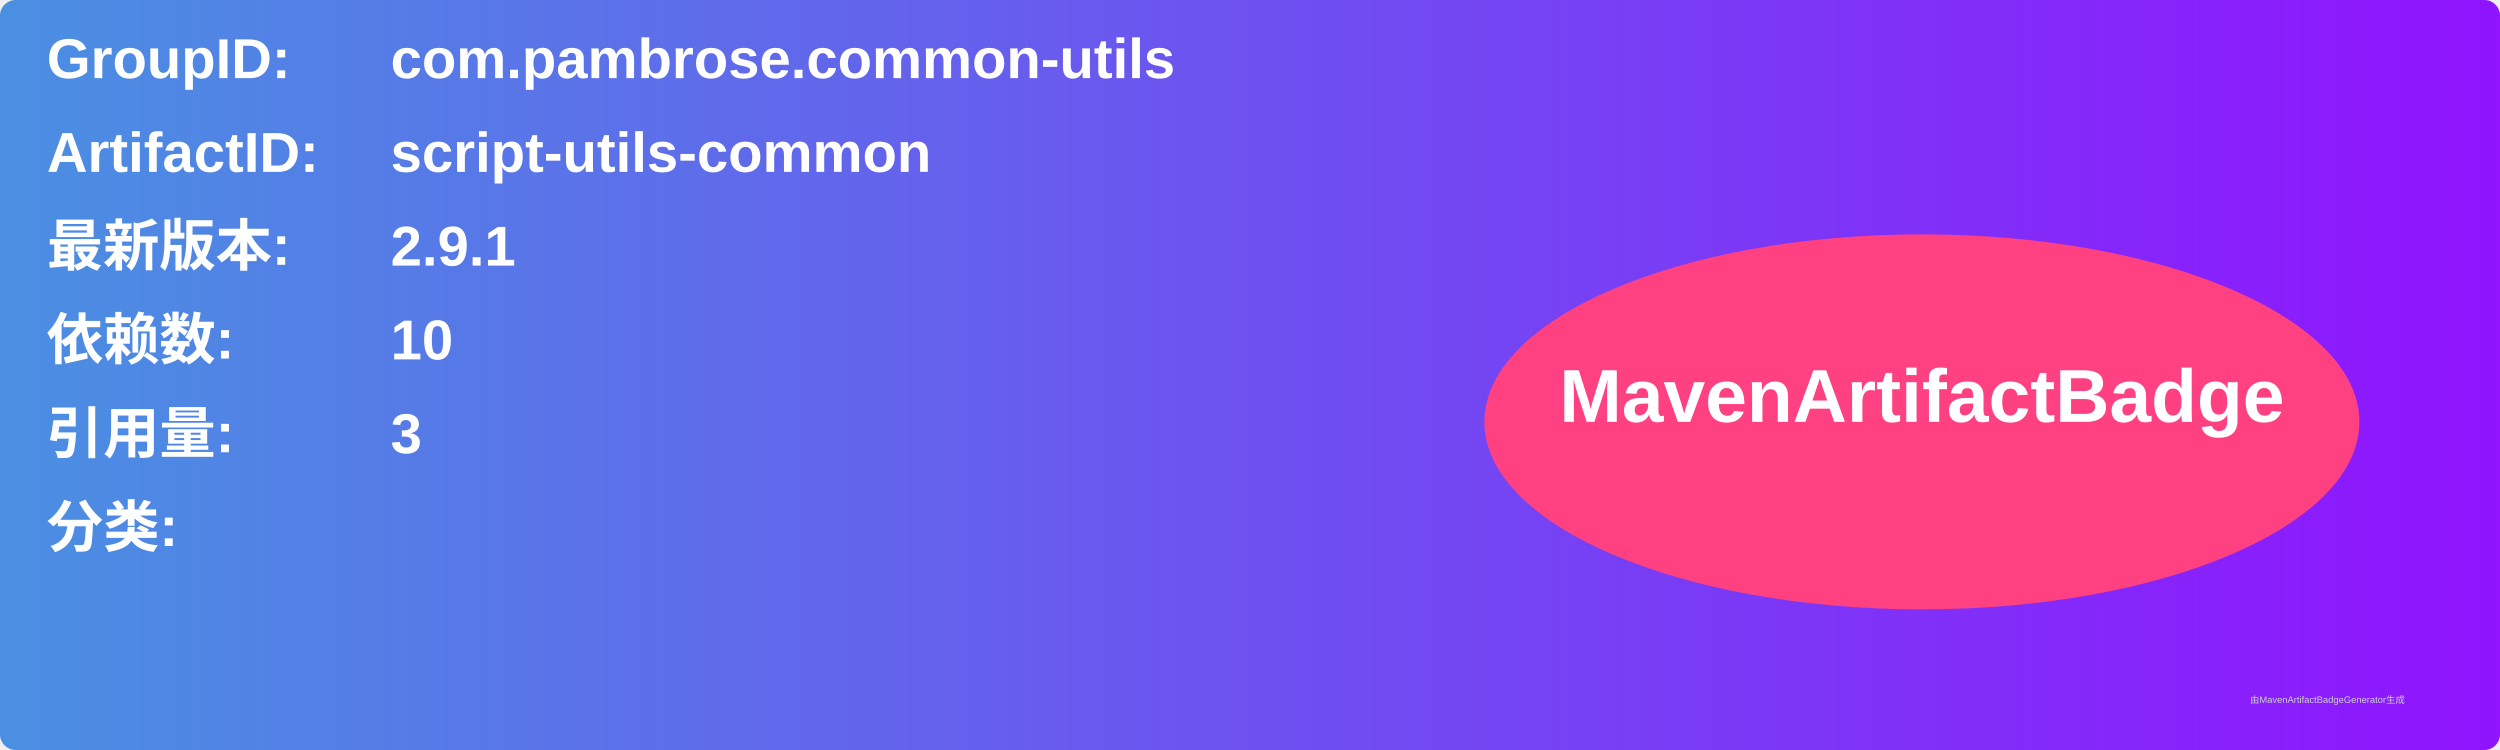
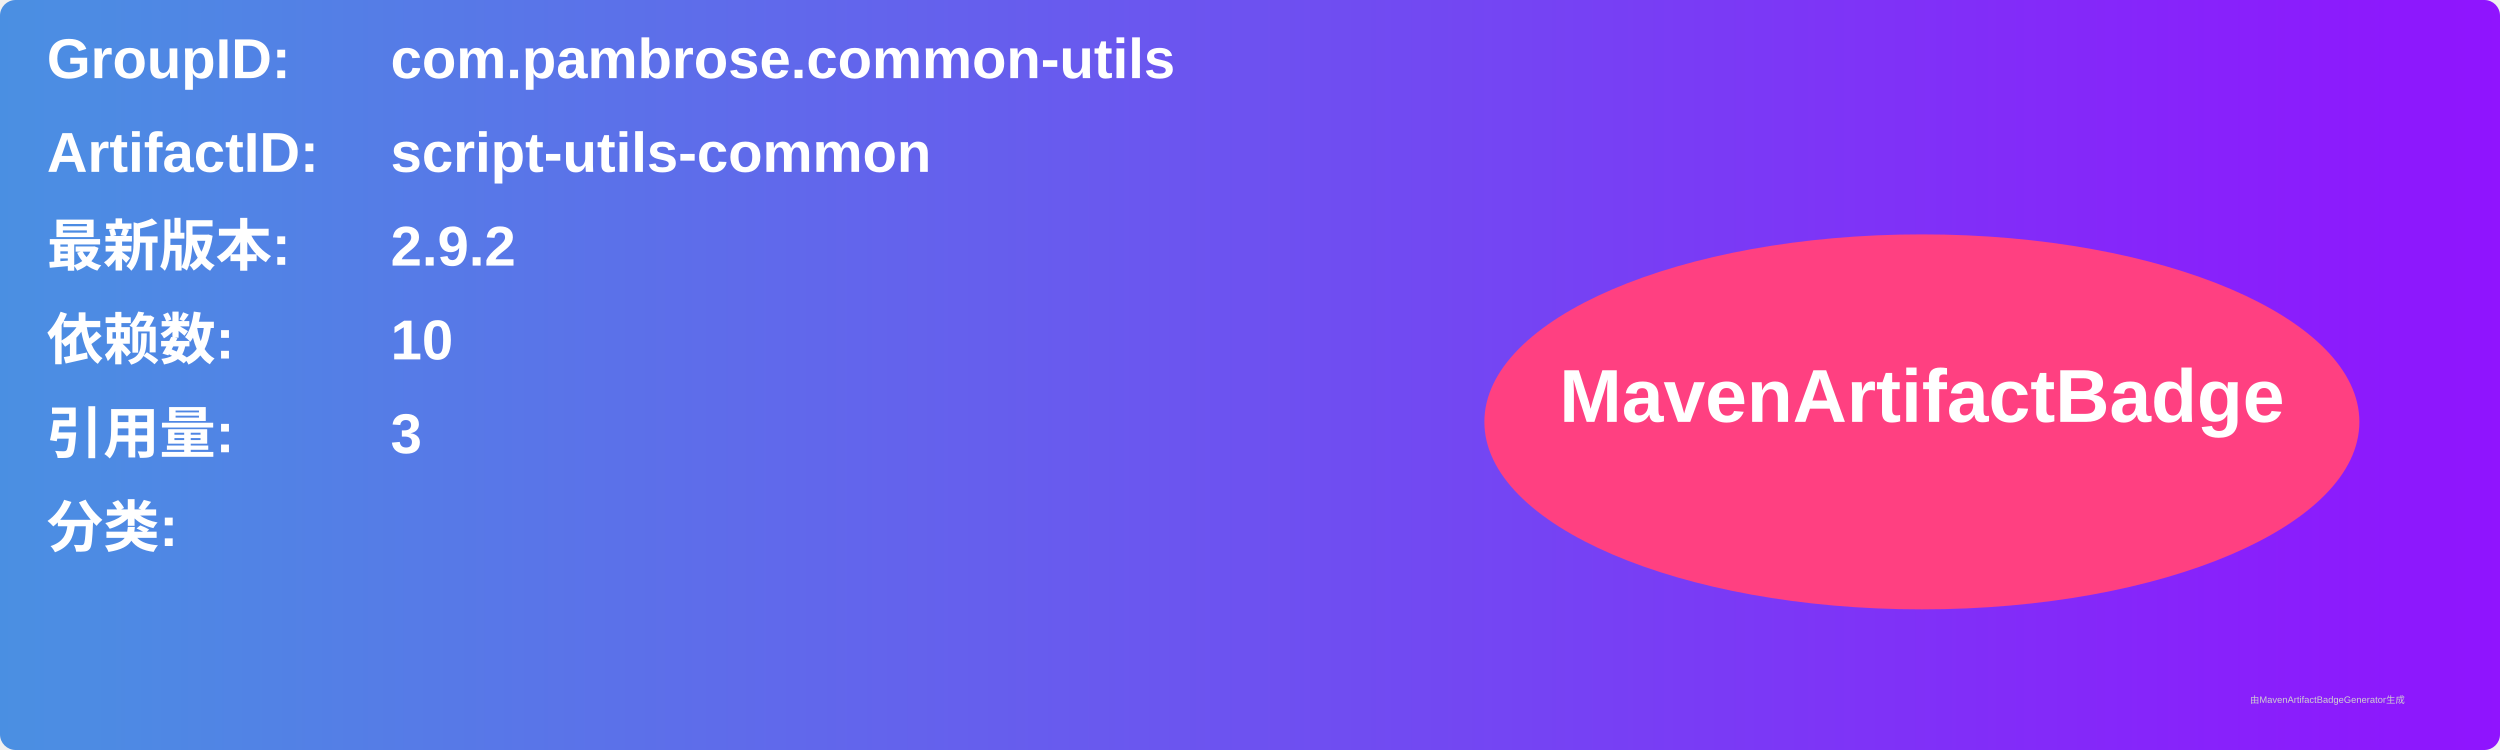
<svg xmlns="http://www.w3.org/2000/svg" width="800" height="240" viewBox="0 0 800 240">
  <linearGradient id="grad" x1="0%" y1="0%" x2="100%" y2="0%">
    <stop offset="0%" stop-color="#4a90e2" />
    <stop offset="100%" stop-color="#9013fe" />
  </linearGradient>
  <rect width="100%" height="100%" rx="5" ry="5" fill="url(#grad)" />
  <g transform="translate(15, 15)">
    <text x="0" y="10" font-family="Arial" font-size="18" fill="white" font-weight="bold" width="260">GroupID:</text>
    <text x="110" y="10" font-family="Arial" font-size="18" fill="white" font-weight="bold" width="460">com.pambrose.common-utils</text>
    <text x="0" y="40" font-family="Arial" font-size="18" fill="white" font-weight="bold" width="260">ArtifactID:</text>
    <text x="110" y="40" font-family="Arial" font-size="18" fill="white" font-weight="bold" width="460">script-utils-common</text>
    <text x="0" y="70" font-family="Arial" font-size="18" fill="white" font-weight="bold">最新版本:</text>
    <text x="110" y="70" font-family="Arial" font-size="18" fill="white" font-weight="bold">
-       <tspan font-weight="bold">2.9.1</tspan>
+       <tspan font-weight="bold">2.9.2</tspan>
    </text>
    <text x="0" y="100" font-family="Arial" font-size="18" fill="white" font-weight="bold">依赖数: </text>
    <text x="110" y="100" font-family="Arial" font-size="18" fill="white">
      <tspan font-weight="bold">10</tspan>
    </text>
    <text x="0" y="130" font-family="Arial" font-size="18" fill="white" font-weight="bold">引用量: </text>
    <text x="110" y="130" font-family="Arial" font-size="18" fill="white">
      <tspan font-weight="bold">3</tspan>
    </text>
    <text x="0" y="160" font-family="Arial" font-size="18" fill="white" font-weight="bold">分类:</text>
    <text x="10" y="190" font-family="Arial" font-size="10" fill="white">
      <tspan font-weight="bold" />
    </text>
    <ellipse cx="600" cy="120" rx="140" ry="60" fill="#ff4081" />
    <text x="600" y="120" text-anchor="middle" font-family="Arial" font-size="24" fill="white" font-weight="bold">MavenArtifactBadge</text>
  </g>
  <text x="720" y="225" font-family="Arial" font-size="3" fill="#d0d0d0">由MavenArtifactBadgeGenerator生成</text>
</svg>
